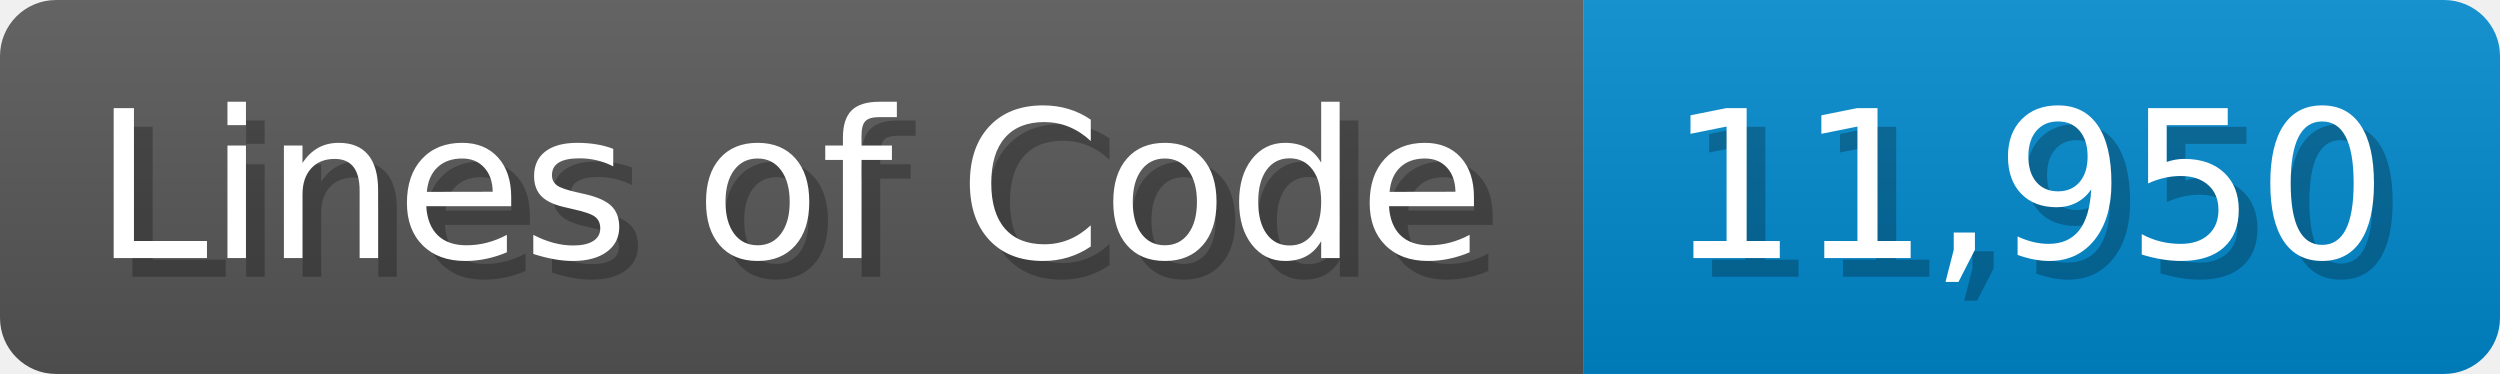
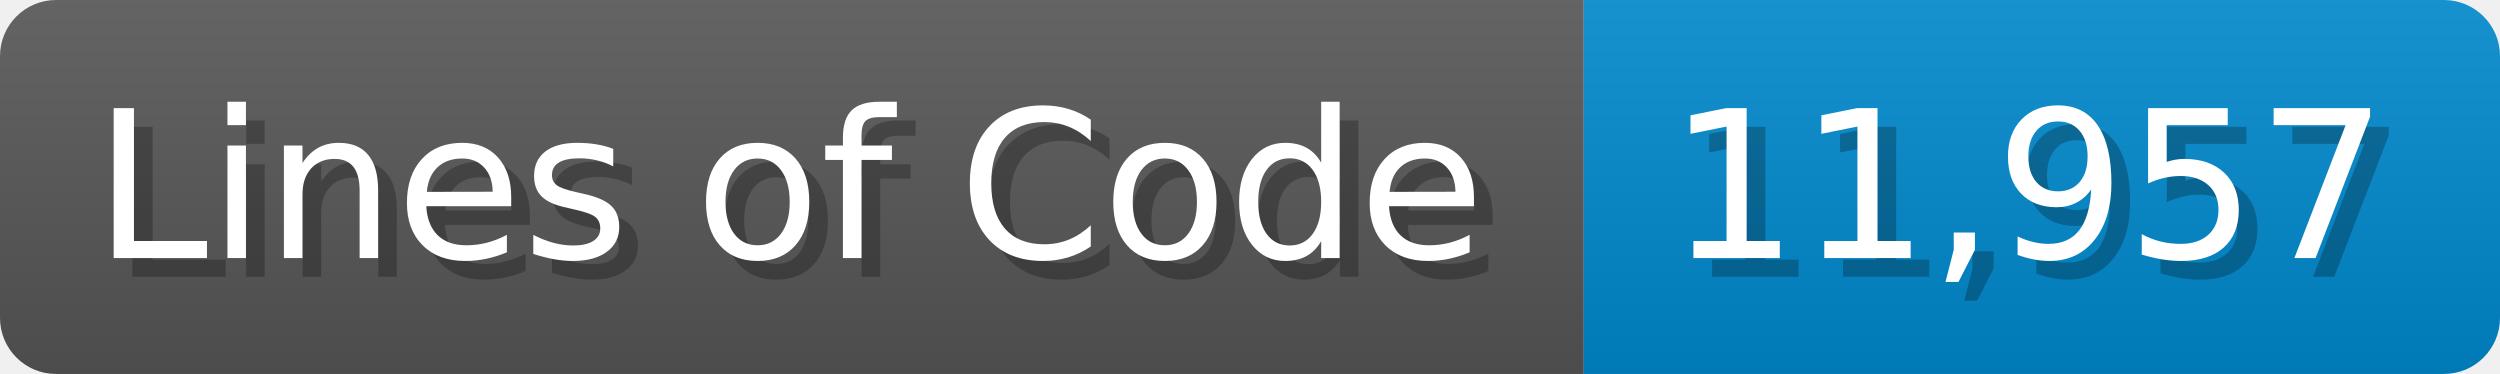
<svg xmlns="http://www.w3.org/2000/svg" width="133.7" height="20" viewBox="0 0 1337 200">
  <linearGradient id="a" x2="0" y2="100%">
    <stop offset="0" stop-opacity=".1" stop-color="#EEE" />
    <stop offset="1" stop-opacity=".1" />
  </linearGradient>
  <mask id="m">
    <rect width="1337" height="200" rx="30" fill="#FFF" />
  </mask>
  <g mask="url(#m)">
    <rect width="847" height="200" fill="#555" />
    <rect width="490" height="200" fill="#08C" x="847" />
    <rect width="1337" height="200" fill="url(#a)" />
  </g>
  <g fill="#fff" text-anchor="start" font-family="Verdana,DejaVu Sans,sans-serif" font-size="110">
    <text x="60" y="148" textLength="747" fill="#000" opacity="0.25">Lines of Code</text>
    <text x="50" y="138" textLength="747">Lines of Code</text>
-     <text x="902" y="148" textLength="390" fill="#000" opacity="0.25">11,950</text>
-     <text x="892" y="138" textLength="390">11,950</text>
+     <text x="902" y="148" textLength="390" fill="#000" opacity="0.25">11,957</text>
+     <text x="892" y="138" textLength="390">11,957</text>
  </g>
</svg>
